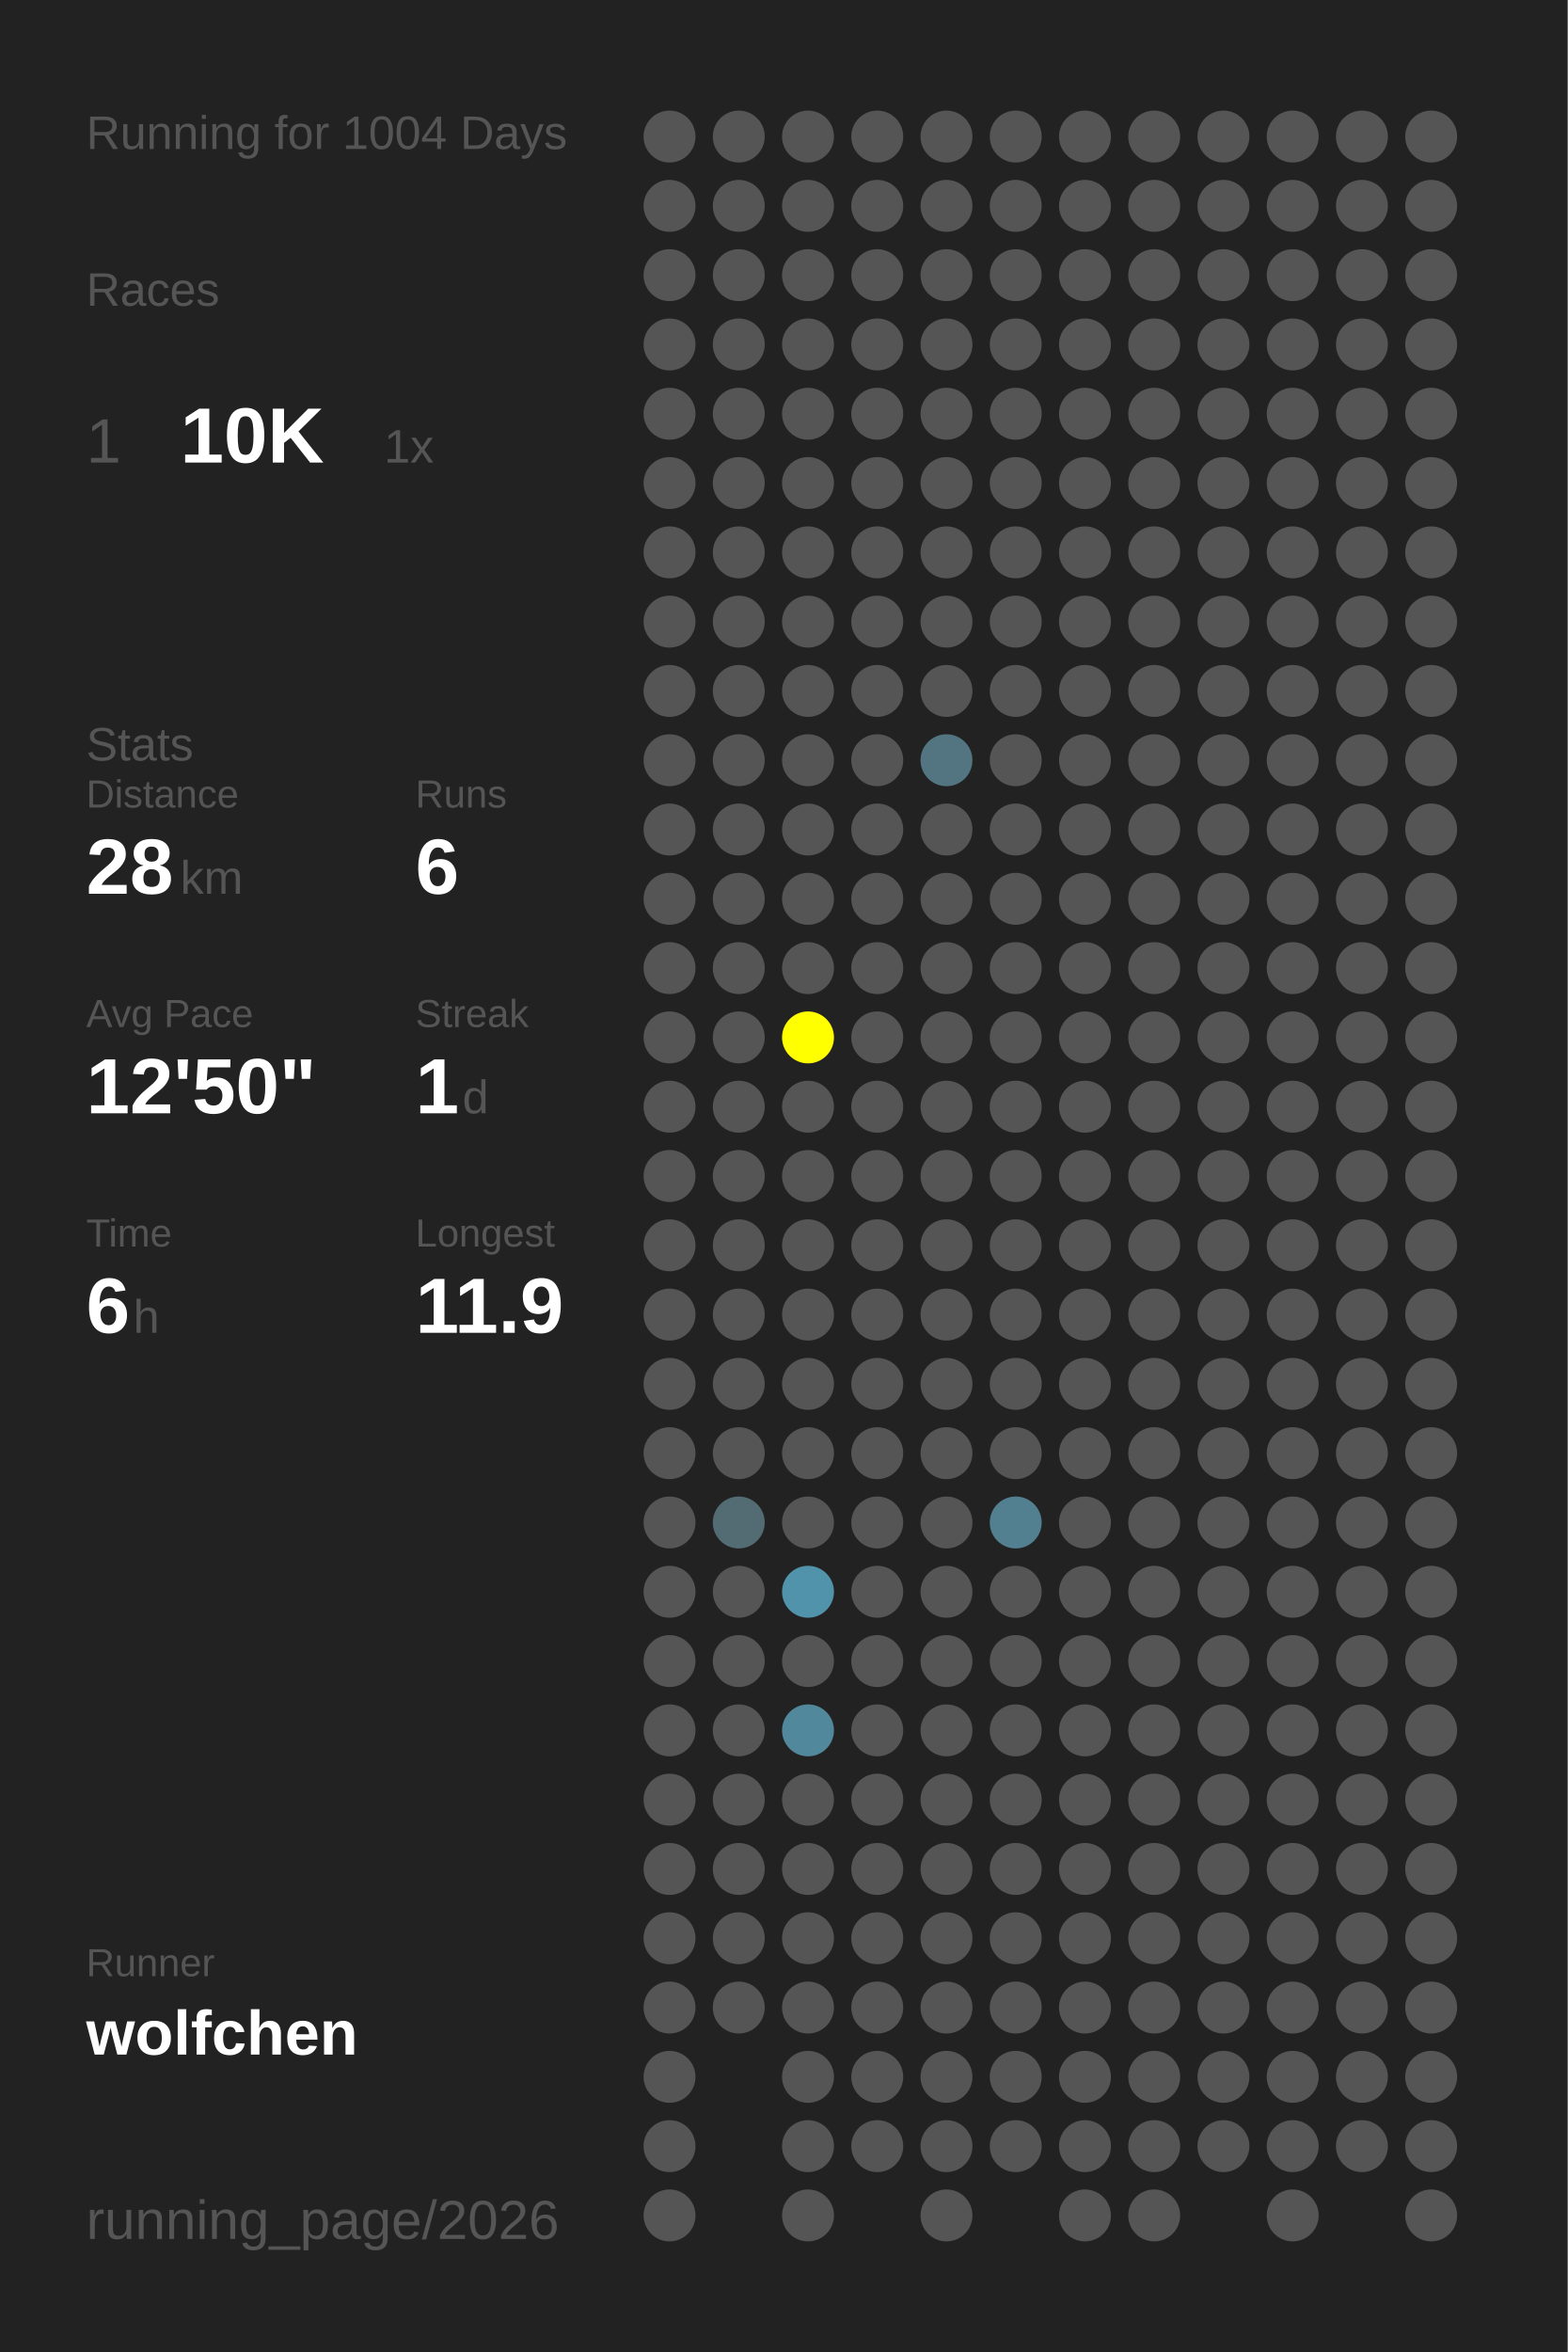
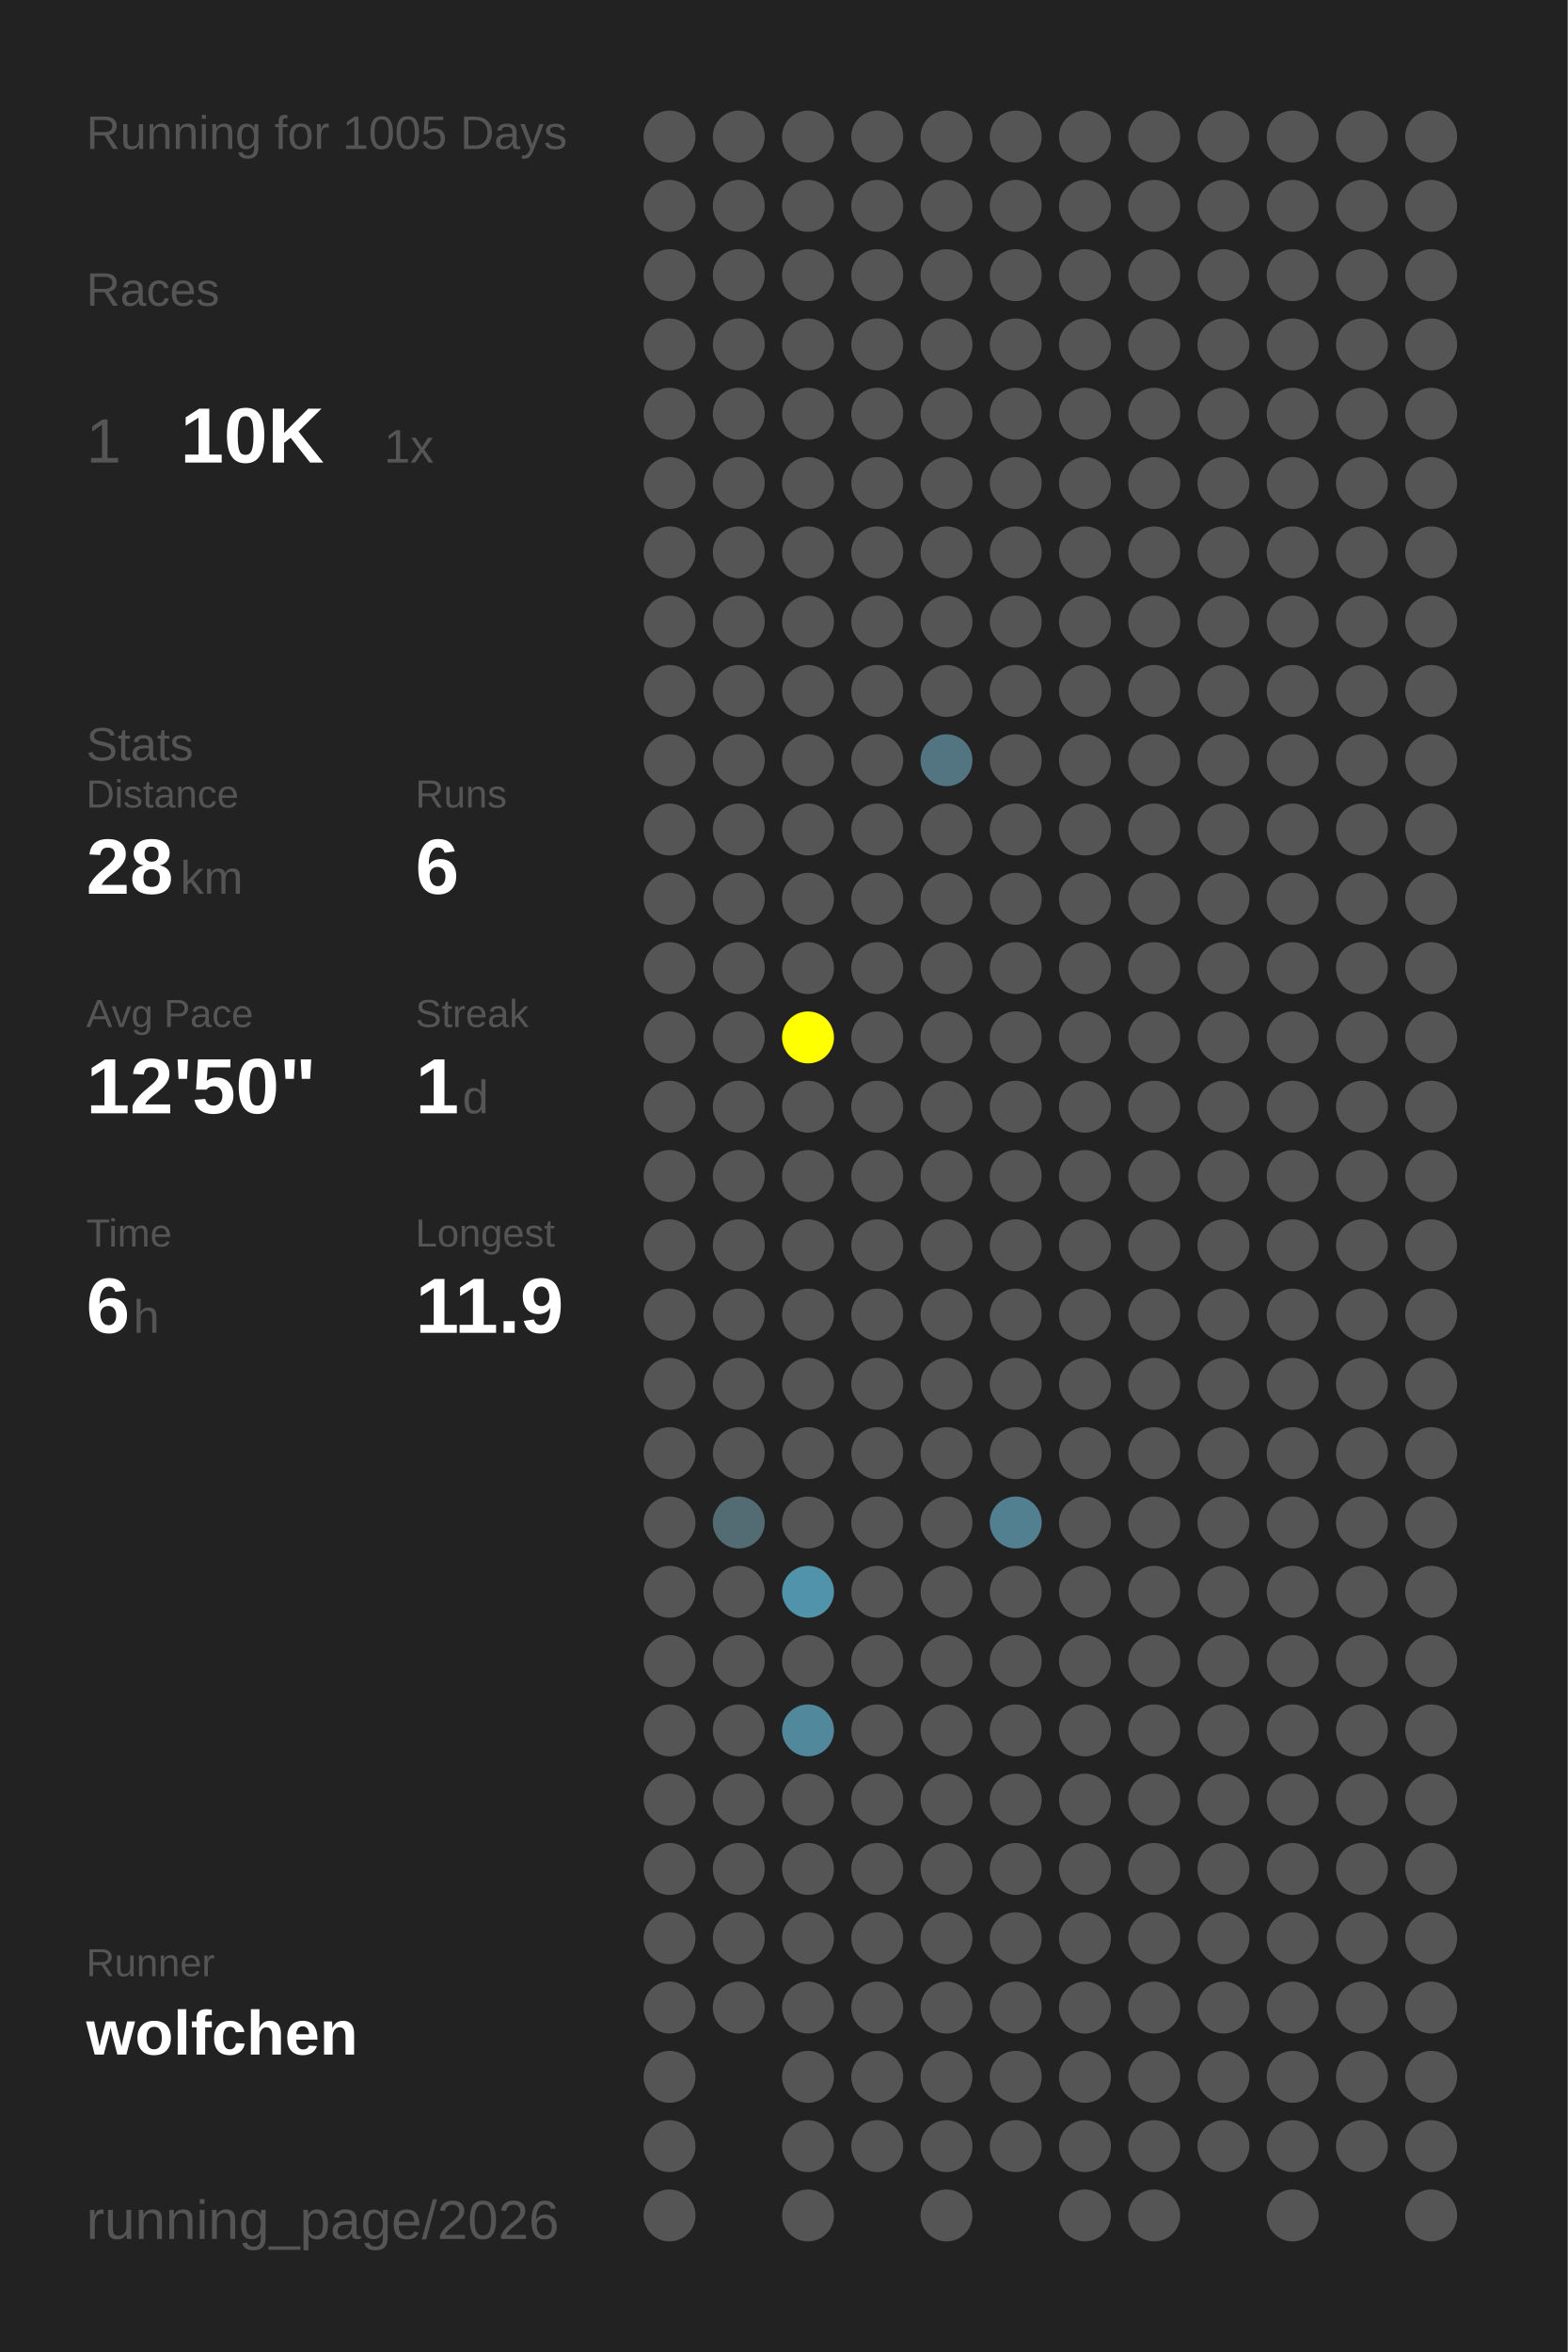
<svg xmlns="http://www.w3.org/2000/svg" baseProfile="full" height="300mm" version="1.1" viewBox="0,0,200,300" width="200mm">
  <defs />
  <rect fill="#222222" height="300" width="200" x="0" y="0" />
-   <text fill="#555555" style="font-size:6px; font-family:Arial;" x="11" y="19">Running for 1004 Days</text>
+   <text fill="#555555" style="font-size:6px; font-family:Arial;" x="11" y="19">Running for 1005 Days</text>
  <text fill="#555555" style="font-size:6px; font-family:Arial;" x="11" y="39">Races</text>
  <text fill="#555555" style="font-size:8px; font-family:Arial;" x="11" y="59">1</text>
  <text fill="#FFFFFF" style="font-size:10px; font-family:Arial; font-weight:bold;" x="23" y="59">10K</text>
  <text fill="#555555" style="font-size:6px; font-family:Arial;" x="49" y="59">1x</text>
  <text fill="#555555" style="font-size:6px; font-family:Arial;" x="11" y="97">Stats</text>
  <text fill="#555555" style="font-size:5px; font-family:Arial;" x="11" y="103">Distance</text>
  <text fill="#FFFFFF" style="font-size:10px; font-family:Arial; font-weight:bold;" x="11" y="114">28</text>
  <text fill="#555555" style="font-size:6px; font-family:Arial;" x="23" y="114">km</text>
  <text fill="#555555" style="font-size:5px; font-family:Arial;" x="53" y="103">Runs</text>
  <text fill="#FFFFFF" style="font-size:10px; font-family:Arial; font-weight:bold;" x="53" y="114">6</text>
  <text fill="#555555" style="font-size:5px; font-family:Arial;" x="11" y="131">Avg Pace</text>
  <text fill="#FFFFFF" style="font-size:10px; font-family:Arial; font-weight:bold;" x="11" y="142">12'50"</text>
  <text fill="#555555" style="font-size:5px; font-family:Arial;" x="53" y="131">Streak</text>
  <text fill="#FFFFFF" style="font-size:10px; font-family:Arial; font-weight:bold;" x="53" y="142">1</text>
  <text fill="#555555" style="font-size:6px; font-family:Arial;" x="59" y="142">d</text>
  <text fill="#555555" style="font-size:5px; font-family:Arial;" x="11" y="159">Time</text>
  <text fill="#FFFFFF" style="font-size:10px; font-family:Arial; font-weight:bold;" x="11" y="170">6</text>
  <text fill="#555555" style="font-size:6px; font-family:Arial;" x="17" y="170">h</text>
  <text fill="#555555" style="font-size:5px; font-family:Arial;" x="53" y="159">Longest</text>
  <text fill="#FFFFFF" style="font-size:10px; font-family:Arial; font-weight:bold;" x="53" y="170">11.9</text>
  <text fill="#555555" style="font-size:5px; font-family:Arial;" x="11" y="252.065">Runner</text>
  <text fill="#FFFFFF" style="font-size:8px; font-family:Arial; font-weight:bold;" x="11" y="262.065">wolfchen</text>
  <text fill="#555555" style="font-size:7px; font-family:Arial;" x="11" y="285.581">running_page/2026</text>
  <circle cx="85.417" cy="17.419" fill="#555555" r="3.312" />
  <circle cx="85.417" cy="26.258" fill="#555555" r="3.312" />
  <circle cx="85.417" cy="35.097" fill="#555555" r="3.312" />
  <circle cx="85.417" cy="43.935" fill="#555555" r="3.312" />
  <circle cx="85.417" cy="52.774" fill="#555555" r="3.312" />
  <circle cx="85.417" cy="61.613" fill="#555555" r="3.312" />
  <circle cx="85.417" cy="70.452" fill="#555555" r="3.312" />
  <circle cx="85.417" cy="79.29" fill="#555555" r="3.312" />
  <circle cx="85.417" cy="88.129" fill="#555555" r="3.312" />
  <circle cx="85.417" cy="96.968" fill="#555555" r="3.312" />
  <circle cx="85.417" cy="105.806" fill="#555555" r="3.312" />
  <circle cx="85.417" cy="114.645" fill="#555555" r="3.312" />
  <circle cx="85.417" cy="123.484" fill="#555555" r="3.312" />
  <circle cx="85.417" cy="132.323" fill="#555555" r="3.312" />
  <circle cx="85.417" cy="141.161" fill="#555555" r="3.312" />
  <circle cx="85.417" cy="150" fill="#555555" r="3.312" />
  <circle cx="85.417" cy="158.839" fill="#555555" r="3.312" />
  <circle cx="85.417" cy="167.677" fill="#555555" r="3.312" />
  <circle cx="85.417" cy="176.516" fill="#555555" r="3.312" />
  <circle cx="85.417" cy="185.355" fill="#555555" r="3.312" />
  <circle cx="85.417" cy="194.194" fill="#555555" r="3.312" />
  <circle cx="85.417" cy="203.032" fill="#555555" r="3.312" />
  <circle cx="85.417" cy="211.871" fill="#555555" r="3.312" />
  <circle cx="85.417" cy="220.71" fill="#555555" r="3.312" />
  <circle cx="85.417" cy="229.548" fill="#555555" r="3.312" />
  <circle cx="85.417" cy="238.387" fill="#555555" r="3.312" />
  <circle cx="85.417" cy="247.226" fill="#555555" r="3.312" />
  <circle cx="85.417" cy="256.065" fill="#555555" r="3.312" />
  <circle cx="85.417" cy="264.903" fill="#555555" r="3.312" />
  <circle cx="85.417" cy="273.742" fill="#555555" r="3.312" />
  <circle cx="85.417" cy="282.581" fill="#555555" r="3.312" />
  <circle cx="94.25" cy="17.419" fill="#555555" r="3.312" />
  <circle cx="94.25" cy="26.258" fill="#555555" r="3.312" />
  <circle cx="94.25" cy="35.097" fill="#555555" r="3.312" />
  <circle cx="94.25" cy="43.935" fill="#555555" r="3.312" />
  <circle cx="94.25" cy="52.774" fill="#555555" r="3.312" />
  <circle cx="94.25" cy="61.613" fill="#555555" r="3.312" />
  <circle cx="94.25" cy="70.452" fill="#555555" r="3.312" />
  <circle cx="94.25" cy="79.29" fill="#555555" r="3.312" />
  <circle cx="94.25" cy="88.129" fill="#555555" r="3.312" />
  <circle cx="94.25" cy="96.968" fill="#555555" r="3.312" />
  <circle cx="94.25" cy="105.806" fill="#555555" r="3.312" />
  <circle cx="94.25" cy="114.645" fill="#555555" r="3.312" />
  <circle cx="94.25" cy="123.484" fill="#555555" r="3.312" />
  <circle cx="94.25" cy="132.323" fill="#555555" r="3.312" />
  <circle cx="94.25" cy="141.161" fill="#555555" r="3.312" />
  <circle cx="94.25" cy="150" fill="#555555" r="3.312" />
  <circle cx="94.25" cy="158.839" fill="#555555" r="3.312" />
  <circle cx="94.25" cy="167.677" fill="#555555" r="3.312" />
  <circle cx="94.25" cy="176.516" fill="#555555" r="3.312" />
  <circle cx="94.25" cy="185.355" fill="#555555" r="3.312" />
  <circle cx="94.25" cy="194.194" fill="#536b73" r="3.312" />
  <circle cx="94.25" cy="203.032" fill="#555555" r="3.312" />
  <circle cx="94.25" cy="211.871" fill="#555555" r="3.312" />
  <circle cx="94.25" cy="220.71" fill="#555555" r="3.312" />
  <circle cx="94.25" cy="229.548" fill="#555555" r="3.312" />
  <circle cx="94.25" cy="238.387" fill="#555555" r="3.312" />
  <circle cx="94.25" cy="247.226" fill="#555555" r="3.312" />
  <circle cx="94.25" cy="256.065" fill="#555555" r="3.312" />
  <circle cx="103.083" cy="17.419" fill="#555555" r="3.312" />
  <circle cx="103.083" cy="26.258" fill="#555555" r="3.312" />
  <circle cx="103.083" cy="35.097" fill="#555555" r="3.312" />
  <circle cx="103.083" cy="43.935" fill="#555555" r="3.312" />
  <circle cx="103.083" cy="52.774" fill="#555555" r="3.312" />
  <circle cx="103.083" cy="61.613" fill="#555555" r="3.312" />
  <circle cx="103.083" cy="70.452" fill="#555555" r="3.312" />
  <circle cx="103.083" cy="79.29" fill="#555555" r="3.312" />
  <circle cx="103.083" cy="88.129" fill="#555555" r="3.312" />
  <circle cx="103.083" cy="96.968" fill="#555555" r="3.312" />
  <circle cx="103.083" cy="105.806" fill="#555555" r="3.312" />
  <circle cx="103.083" cy="114.645" fill="#555555" r="3.312" />
  <circle cx="103.083" cy="123.484" fill="#555555" r="3.312" />
  <circle cx="103.083" cy="132.323" fill="#FFFF00" r="3.312" />
  <circle cx="103.083" cy="141.161" fill="#555555" r="3.312" />
  <circle cx="103.083" cy="150" fill="#555555" r="3.312" />
  <circle cx="103.083" cy="158.839" fill="#555555" r="3.312" />
  <circle cx="103.083" cy="167.677" fill="#555555" r="3.312" />
  <circle cx="103.083" cy="176.516" fill="#555555" r="3.312" />
  <circle cx="103.083" cy="185.355" fill="#555555" r="3.312" />
  <circle cx="103.083" cy="194.194" fill="#555555" r="3.312" />
  <circle cx="103.083" cy="203.032" fill="#5093aa" r="3.312" />
  <circle cx="103.083" cy="211.871" fill="#555555" r="3.312" />
  <circle cx="103.083" cy="220.71" fill="#51889b" r="3.312" />
  <circle cx="103.083" cy="229.548" fill="#555555" r="3.312" />
  <circle cx="103.083" cy="238.387" fill="#555555" r="3.312" />
  <circle cx="103.083" cy="247.226" fill="#555555" r="3.312" />
  <circle cx="103.083" cy="256.065" fill="#555555" r="3.312" />
  <circle cx="103.083" cy="264.903" fill="#555555" r="3.312" />
  <circle cx="103.083" cy="273.742" fill="#555555" r="3.312" />
  <circle cx="103.083" cy="282.581" fill="#555555" r="3.312" />
  <circle cx="111.917" cy="17.419" fill="#555555" r="3.312" />
  <circle cx="111.917" cy="26.258" fill="#555555" r="3.312" />
  <circle cx="111.917" cy="35.097" fill="#555555" r="3.312" />
  <circle cx="111.917" cy="43.935" fill="#555555" r="3.312" />
  <circle cx="111.917" cy="52.774" fill="#555555" r="3.312" />
  <circle cx="111.917" cy="61.613" fill="#555555" r="3.312" />
  <circle cx="111.917" cy="70.452" fill="#555555" r="3.312" />
  <circle cx="111.917" cy="79.29" fill="#555555" r="3.312" />
  <circle cx="111.917" cy="88.129" fill="#555555" r="3.312" />
  <circle cx="111.917" cy="96.968" fill="#555555" r="3.312" />
  <circle cx="111.917" cy="105.806" fill="#555555" r="3.312" />
  <circle cx="111.917" cy="114.645" fill="#555555" r="3.312" />
  <circle cx="111.917" cy="123.484" fill="#555555" r="3.312" />
  <circle cx="111.917" cy="132.323" fill="#555555" r="3.312" />
  <circle cx="111.917" cy="141.161" fill="#555555" r="3.312" />
  <circle cx="111.917" cy="150" fill="#555555" r="3.312" />
  <circle cx="111.917" cy="158.839" fill="#555555" r="3.312" />
  <circle cx="111.917" cy="167.677" fill="#555555" r="3.312" />
  <circle cx="111.917" cy="176.516" fill="#555555" r="3.312" />
  <circle cx="111.917" cy="185.355" fill="#555555" r="3.312" />
  <circle cx="111.917" cy="194.194" fill="#555555" r="3.312" />
  <circle cx="111.917" cy="203.032" fill="#555555" r="3.312" />
  <circle cx="111.917" cy="211.871" fill="#555555" r="3.312" />
  <circle cx="111.917" cy="220.71" fill="#555555" r="3.312" />
  <circle cx="111.917" cy="229.548" fill="#555555" r="3.312" />
  <circle cx="111.917" cy="238.387" fill="#555555" r="3.312" />
  <circle cx="111.917" cy="247.226" fill="#555555" r="3.312" />
  <circle cx="111.917" cy="256.065" fill="#555555" r="3.312" />
  <circle cx="111.917" cy="264.903" fill="#555555" r="3.312" />
  <circle cx="111.917" cy="273.742" fill="#555555" r="3.312" />
  <circle cx="120.75" cy="17.419" fill="#555555" r="3.312" />
  <circle cx="120.75" cy="26.258" fill="#555555" r="3.312" />
  <circle cx="120.75" cy="35.097" fill="#555555" r="3.312" />
  <circle cx="120.75" cy="43.935" fill="#555555" r="3.312" />
  <circle cx="120.75" cy="52.774" fill="#555555" r="3.312" />
  <circle cx="120.75" cy="61.613" fill="#555555" r="3.312" />
  <circle cx="120.75" cy="70.452" fill="#555555" r="3.312" />
  <circle cx="120.75" cy="79.29" fill="#555555" r="3.312" />
  <circle cx="120.75" cy="88.129" fill="#555555" r="3.312" />
  <circle cx="120.75" cy="96.968" fill="#527581" r="3.312" />
  <circle cx="120.75" cy="105.806" fill="#555555" r="3.312" />
  <circle cx="120.75" cy="114.645" fill="#555555" r="3.312" />
  <circle cx="120.75" cy="123.484" fill="#555555" r="3.312" />
  <circle cx="120.75" cy="132.323" fill="#555555" r="3.312" />
  <circle cx="120.75" cy="141.161" fill="#555555" r="3.312" />
  <circle cx="120.75" cy="150" fill="#555555" r="3.312" />
  <circle cx="120.75" cy="158.839" fill="#555555" r="3.312" />
  <circle cx="120.75" cy="167.677" fill="#555555" r="3.312" />
  <circle cx="120.75" cy="176.516" fill="#555555" r="3.312" />
  <circle cx="120.75" cy="185.355" fill="#555555" r="3.312" />
  <circle cx="120.75" cy="194.194" fill="#555555" r="3.312" />
  <circle cx="120.75" cy="203.032" fill="#555555" r="3.312" />
  <circle cx="120.75" cy="211.871" fill="#555555" r="3.312" />
  <circle cx="120.75" cy="220.71" fill="#555555" r="3.312" />
  <circle cx="120.75" cy="229.548" fill="#555555" r="3.312" />
  <circle cx="120.75" cy="238.387" fill="#555555" r="3.312" />
  <circle cx="120.75" cy="247.226" fill="#555555" r="3.312" />
  <circle cx="120.75" cy="256.065" fill="#555555" r="3.312" />
  <circle cx="120.75" cy="264.903" fill="#555555" r="3.312" />
  <circle cx="120.75" cy="273.742" fill="#555555" r="3.312" />
  <circle cx="120.75" cy="282.581" fill="#555555" r="3.312" />
  <circle cx="129.583" cy="17.419" fill="#555555" r="3.312" />
  <circle cx="129.583" cy="26.258" fill="#555555" r="3.312" />
  <circle cx="129.583" cy="35.097" fill="#555555" r="3.312" />
  <circle cx="129.583" cy="43.935" fill="#555555" r="3.312" />
  <circle cx="129.583" cy="52.774" fill="#555555" r="3.312" />
  <circle cx="129.583" cy="61.613" fill="#555555" r="3.312" />
  <circle cx="129.583" cy="70.452" fill="#555555" r="3.312" />
  <circle cx="129.583" cy="79.29" fill="#555555" r="3.312" />
  <circle cx="129.583" cy="88.129" fill="#555555" r="3.312" />
  <circle cx="129.583" cy="96.968" fill="#555555" r="3.312" />
  <circle cx="129.583" cy="105.806" fill="#555555" r="3.312" />
  <circle cx="129.583" cy="114.645" fill="#555555" r="3.312" />
  <circle cx="129.583" cy="123.484" fill="#555555" r="3.312" />
  <circle cx="129.583" cy="132.323" fill="#555555" r="3.312" />
  <circle cx="129.583" cy="141.161" fill="#555555" r="3.312" />
  <circle cx="129.583" cy="150" fill="#555555" r="3.312" />
  <circle cx="129.583" cy="158.839" fill="#555555" r="3.312" />
  <circle cx="129.583" cy="167.677" fill="#555555" r="3.312" />
  <circle cx="129.583" cy="176.516" fill="#555555" r="3.312" />
  <circle cx="129.583" cy="185.355" fill="#555555" r="3.312" />
  <circle cx="129.583" cy="194.194" fill="#528090" r="3.312" />
  <circle cx="129.583" cy="203.032" fill="#555555" r="3.312" />
  <circle cx="129.583" cy="211.871" fill="#555555" r="3.312" />
  <circle cx="129.583" cy="220.71" fill="#555555" r="3.312" />
  <circle cx="129.583" cy="229.548" fill="#555555" r="3.312" />
  <circle cx="129.583" cy="238.387" fill="#555555" r="3.312" />
  <circle cx="129.583" cy="247.226" fill="#555555" r="3.312" />
  <circle cx="129.583" cy="256.065" fill="#555555" r="3.312" />
  <circle cx="129.583" cy="264.903" fill="#555555" r="3.312" />
  <circle cx="129.583" cy="273.742" fill="#555555" r="3.312" />
  <circle cx="138.417" cy="17.419" fill="#555555" r="3.312" />
  <circle cx="138.417" cy="26.258" fill="#555555" r="3.312" />
  <circle cx="138.417" cy="35.097" fill="#555555" r="3.312" />
  <circle cx="138.417" cy="43.935" fill="#555555" r="3.312" />
  <circle cx="138.417" cy="52.774" fill="#555555" r="3.312" />
  <circle cx="138.417" cy="61.613" fill="#555555" r="3.312" />
  <circle cx="138.417" cy="70.452" fill="#555555" r="3.312" />
  <circle cx="138.417" cy="79.29" fill="#555555" r="3.312" />
  <circle cx="138.417" cy="88.129" fill="#555555" r="3.312" />
  <circle cx="138.417" cy="96.968" fill="#555555" r="3.312" />
  <circle cx="138.417" cy="105.806" fill="#555555" r="3.312" />
  <circle cx="138.417" cy="114.645" fill="#555555" r="3.312" />
  <circle cx="138.417" cy="123.484" fill="#555555" r="3.312" />
  <circle cx="138.417" cy="132.323" fill="#555555" r="3.312" />
  <circle cx="138.417" cy="141.161" fill="#555555" r="3.312" />
  <circle cx="138.417" cy="150" fill="#555555" r="3.312" />
  <circle cx="138.417" cy="158.839" fill="#555555" r="3.312" />
  <circle cx="138.417" cy="167.677" fill="#555555" r="3.312" />
  <circle cx="138.417" cy="176.516" fill="#555555" r="3.312" />
  <circle cx="138.417" cy="185.355" fill="#555555" r="3.312" />
  <circle cx="138.417" cy="194.194" fill="#555555" r="3.312" />
  <circle cx="138.417" cy="203.032" fill="#555555" r="3.312" />
  <circle cx="138.417" cy="211.871" fill="#555555" r="3.312" />
  <circle cx="138.417" cy="220.71" fill="#555555" r="3.312" />
  <circle cx="138.417" cy="229.548" fill="#555555" r="3.312" />
  <circle cx="138.417" cy="238.387" fill="#555555" r="3.312" />
  <circle cx="138.417" cy="247.226" fill="#555555" r="3.312" />
  <circle cx="138.417" cy="256.065" fill="#555555" r="3.312" />
  <circle cx="138.417" cy="264.903" fill="#555555" r="3.312" />
  <circle cx="138.417" cy="273.742" fill="#555555" r="3.312" />
  <circle cx="138.417" cy="282.581" fill="#555555" r="3.312" />
  <circle cx="147.25" cy="17.419" fill="#555555" r="3.312" />
  <circle cx="147.25" cy="26.258" fill="#555555" r="3.312" />
  <circle cx="147.25" cy="35.097" fill="#555555" r="3.312" />
  <circle cx="147.25" cy="43.935" fill="#555555" r="3.312" />
  <circle cx="147.25" cy="52.774" fill="#555555" r="3.312" />
  <circle cx="147.25" cy="61.613" fill="#555555" r="3.312" />
  <circle cx="147.25" cy="70.452" fill="#555555" r="3.312" />
  <circle cx="147.25" cy="79.29" fill="#555555" r="3.312" />
  <circle cx="147.25" cy="88.129" fill="#555555" r="3.312" />
  <circle cx="147.25" cy="96.968" fill="#555555" r="3.312" />
  <circle cx="147.25" cy="105.806" fill="#555555" r="3.312" />
  <circle cx="147.25" cy="114.645" fill="#555555" r="3.312" />
  <circle cx="147.25" cy="123.484" fill="#555555" r="3.312" />
  <circle cx="147.25" cy="132.323" fill="#555555" r="3.312" />
  <circle cx="147.25" cy="141.161" fill="#555555" r="3.312" />
  <circle cx="147.25" cy="150" fill="#555555" r="3.312" />
  <circle cx="147.25" cy="158.839" fill="#555555" r="3.312" />
  <circle cx="147.25" cy="167.677" fill="#555555" r="3.312" />
  <circle cx="147.25" cy="176.516" fill="#555555" r="3.312" />
  <circle cx="147.25" cy="185.355" fill="#555555" r="3.312" />
  <circle cx="147.25" cy="194.194" fill="#555555" r="3.312" />
  <circle cx="147.25" cy="203.032" fill="#555555" r="3.312" />
  <circle cx="147.25" cy="211.871" fill="#555555" r="3.312" />
  <circle cx="147.25" cy="220.71" fill="#555555" r="3.312" />
  <circle cx="147.25" cy="229.548" fill="#555555" r="3.312" />
  <circle cx="147.25" cy="238.387" fill="#555555" r="3.312" />
  <circle cx="147.25" cy="247.226" fill="#555555" r="3.312" />
  <circle cx="147.25" cy="256.065" fill="#555555" r="3.312" />
  <circle cx="147.25" cy="264.903" fill="#555555" r="3.312" />
  <circle cx="147.25" cy="273.742" fill="#555555" r="3.312" />
  <circle cx="147.25" cy="282.581" fill="#555555" r="3.312" />
  <circle cx="156.083" cy="17.419" fill="#555555" r="3.312" />
  <circle cx="156.083" cy="26.258" fill="#555555" r="3.312" />
  <circle cx="156.083" cy="35.097" fill="#555555" r="3.312" />
  <circle cx="156.083" cy="43.935" fill="#555555" r="3.312" />
  <circle cx="156.083" cy="52.774" fill="#555555" r="3.312" />
  <circle cx="156.083" cy="61.613" fill="#555555" r="3.312" />
  <circle cx="156.083" cy="70.452" fill="#555555" r="3.312" />
  <circle cx="156.083" cy="79.29" fill="#555555" r="3.312" />
  <circle cx="156.083" cy="88.129" fill="#555555" r="3.312" />
  <circle cx="156.083" cy="96.968" fill="#555555" r="3.312" />
  <circle cx="156.083" cy="105.806" fill="#555555" r="3.312" />
  <circle cx="156.083" cy="114.645" fill="#555555" r="3.312" />
  <circle cx="156.083" cy="123.484" fill="#555555" r="3.312" />
  <circle cx="156.083" cy="132.323" fill="#555555" r="3.312" />
  <circle cx="156.083" cy="141.161" fill="#555555" r="3.312" />
  <circle cx="156.083" cy="150" fill="#555555" r="3.312" />
  <circle cx="156.083" cy="158.839" fill="#555555" r="3.312" />
  <circle cx="156.083" cy="167.677" fill="#555555" r="3.312" />
  <circle cx="156.083" cy="176.516" fill="#555555" r="3.312" />
  <circle cx="156.083" cy="185.355" fill="#555555" r="3.312" />
  <circle cx="156.083" cy="194.194" fill="#555555" r="3.312" />
  <circle cx="156.083" cy="203.032" fill="#555555" r="3.312" />
  <circle cx="156.083" cy="211.871" fill="#555555" r="3.312" />
  <circle cx="156.083" cy="220.71" fill="#555555" r="3.312" />
  <circle cx="156.083" cy="229.548" fill="#555555" r="3.312" />
  <circle cx="156.083" cy="238.387" fill="#555555" r="3.312" />
  <circle cx="156.083" cy="247.226" fill="#555555" r="3.312" />
  <circle cx="156.083" cy="256.065" fill="#555555" r="3.312" />
  <circle cx="156.083" cy="264.903" fill="#555555" r="3.312" />
  <circle cx="156.083" cy="273.742" fill="#555555" r="3.312" />
  <circle cx="164.917" cy="17.419" fill="#555555" r="3.312" />
  <circle cx="164.917" cy="26.258" fill="#555555" r="3.312" />
  <circle cx="164.917" cy="35.097" fill="#555555" r="3.312" />
  <circle cx="164.917" cy="43.935" fill="#555555" r="3.312" />
  <circle cx="164.917" cy="52.774" fill="#555555" r="3.312" />
  <circle cx="164.917" cy="61.613" fill="#555555" r="3.312" />
  <circle cx="164.917" cy="70.452" fill="#555555" r="3.312" />
  <circle cx="164.917" cy="79.29" fill="#555555" r="3.312" />
  <circle cx="164.917" cy="88.129" fill="#555555" r="3.312" />
  <circle cx="164.917" cy="96.968" fill="#555555" r="3.312" />
  <circle cx="164.917" cy="105.806" fill="#555555" r="3.312" />
  <circle cx="164.917" cy="114.645" fill="#555555" r="3.312" />
  <circle cx="164.917" cy="123.484" fill="#555555" r="3.312" />
  <circle cx="164.917" cy="132.323" fill="#555555" r="3.312" />
  <circle cx="164.917" cy="141.161" fill="#555555" r="3.312" />
  <circle cx="164.917" cy="150" fill="#555555" r="3.312" />
  <circle cx="164.917" cy="158.839" fill="#555555" r="3.312" />
  <circle cx="164.917" cy="167.677" fill="#555555" r="3.312" />
  <circle cx="164.917" cy="176.516" fill="#555555" r="3.312" />
  <circle cx="164.917" cy="185.355" fill="#555555" r="3.312" />
  <circle cx="164.917" cy="194.194" fill="#555555" r="3.312" />
  <circle cx="164.917" cy="203.032" fill="#555555" r="3.312" />
  <circle cx="164.917" cy="211.871" fill="#555555" r="3.312" />
  <circle cx="164.917" cy="220.71" fill="#555555" r="3.312" />
  <circle cx="164.917" cy="229.548" fill="#555555" r="3.312" />
  <circle cx="164.917" cy="238.387" fill="#555555" r="3.312" />
  <circle cx="164.917" cy="247.226" fill="#555555" r="3.312" />
  <circle cx="164.917" cy="256.065" fill="#555555" r="3.312" />
  <circle cx="164.917" cy="264.903" fill="#555555" r="3.312" />
  <circle cx="164.917" cy="273.742" fill="#555555" r="3.312" />
  <circle cx="164.917" cy="282.581" fill="#555555" r="3.312" />
  <circle cx="173.75" cy="17.419" fill="#555555" r="3.312" />
  <circle cx="173.75" cy="26.258" fill="#555555" r="3.312" />
  <circle cx="173.75" cy="35.097" fill="#555555" r="3.312" />
  <circle cx="173.75" cy="43.935" fill="#555555" r="3.312" />
  <circle cx="173.75" cy="52.774" fill="#555555" r="3.312" />
  <circle cx="173.75" cy="61.613" fill="#555555" r="3.312" />
  <circle cx="173.75" cy="70.452" fill="#555555" r="3.312" />
  <circle cx="173.75" cy="79.29" fill="#555555" r="3.312" />
  <circle cx="173.75" cy="88.129" fill="#555555" r="3.312" />
  <circle cx="173.75" cy="96.968" fill="#555555" r="3.312" />
  <circle cx="173.75" cy="105.806" fill="#555555" r="3.312" />
  <circle cx="173.75" cy="114.645" fill="#555555" r="3.312" />
  <circle cx="173.75" cy="123.484" fill="#555555" r="3.312" />
  <circle cx="173.75" cy="132.323" fill="#555555" r="3.312" />
  <circle cx="173.75" cy="141.161" fill="#555555" r="3.312" />
  <circle cx="173.75" cy="150" fill="#555555" r="3.312" />
  <circle cx="173.75" cy="158.839" fill="#555555" r="3.312" />
  <circle cx="173.75" cy="167.677" fill="#555555" r="3.312" />
  <circle cx="173.75" cy="176.516" fill="#555555" r="3.312" />
  <circle cx="173.75" cy="185.355" fill="#555555" r="3.312" />
  <circle cx="173.75" cy="194.194" fill="#555555" r="3.312" />
  <circle cx="173.75" cy="203.032" fill="#555555" r="3.312" />
  <circle cx="173.75" cy="211.871" fill="#555555" r="3.312" />
  <circle cx="173.75" cy="220.71" fill="#555555" r="3.312" />
  <circle cx="173.75" cy="229.548" fill="#555555" r="3.312" />
  <circle cx="173.75" cy="238.387" fill="#555555" r="3.312" />
  <circle cx="173.75" cy="247.226" fill="#555555" r="3.312" />
  <circle cx="173.75" cy="256.065" fill="#555555" r="3.312" />
  <circle cx="173.75" cy="264.903" fill="#555555" r="3.312" />
  <circle cx="173.75" cy="273.742" fill="#555555" r="3.312" />
  <circle cx="182.583" cy="17.419" fill="#555555" r="3.312" />
  <circle cx="182.583" cy="26.258" fill="#555555" r="3.312" />
  <circle cx="182.583" cy="35.097" fill="#555555" r="3.312" />
  <circle cx="182.583" cy="43.935" fill="#555555" r="3.312" />
  <circle cx="182.583" cy="52.774" fill="#555555" r="3.312" />
  <circle cx="182.583" cy="61.613" fill="#555555" r="3.312" />
  <circle cx="182.583" cy="70.452" fill="#555555" r="3.312" />
  <circle cx="182.583" cy="79.29" fill="#555555" r="3.312" />
  <circle cx="182.583" cy="88.129" fill="#555555" r="3.312" />
  <circle cx="182.583" cy="96.968" fill="#555555" r="3.312" />
  <circle cx="182.583" cy="105.806" fill="#555555" r="3.312" />
  <circle cx="182.583" cy="114.645" fill="#555555" r="3.312" />
  <circle cx="182.583" cy="123.484" fill="#555555" r="3.312" />
  <circle cx="182.583" cy="132.323" fill="#555555" r="3.312" />
  <circle cx="182.583" cy="141.161" fill="#555555" r="3.312" />
  <circle cx="182.583" cy="150" fill="#555555" r="3.312" />
  <circle cx="182.583" cy="158.839" fill="#555555" r="3.312" />
  <circle cx="182.583" cy="167.677" fill="#555555" r="3.312" />
  <circle cx="182.583" cy="176.516" fill="#555555" r="3.312" />
  <circle cx="182.583" cy="185.355" fill="#555555" r="3.312" />
  <circle cx="182.583" cy="194.194" fill="#555555" r="3.312" />
  <circle cx="182.583" cy="203.032" fill="#555555" r="3.312" />
  <circle cx="182.583" cy="211.871" fill="#555555" r="3.312" />
  <circle cx="182.583" cy="220.71" fill="#555555" r="3.312" />
  <circle cx="182.583" cy="229.548" fill="#555555" r="3.312" />
  <circle cx="182.583" cy="238.387" fill="#555555" r="3.312" />
  <circle cx="182.583" cy="247.226" fill="#555555" r="3.312" />
  <circle cx="182.583" cy="256.065" fill="#555555" r="3.312" />
  <circle cx="182.583" cy="264.903" fill="#555555" r="3.312" />
  <circle cx="182.583" cy="273.742" fill="#555555" r="3.312" />
  <circle cx="182.583" cy="282.581" fill="#555555" r="3.312" />
</svg>
